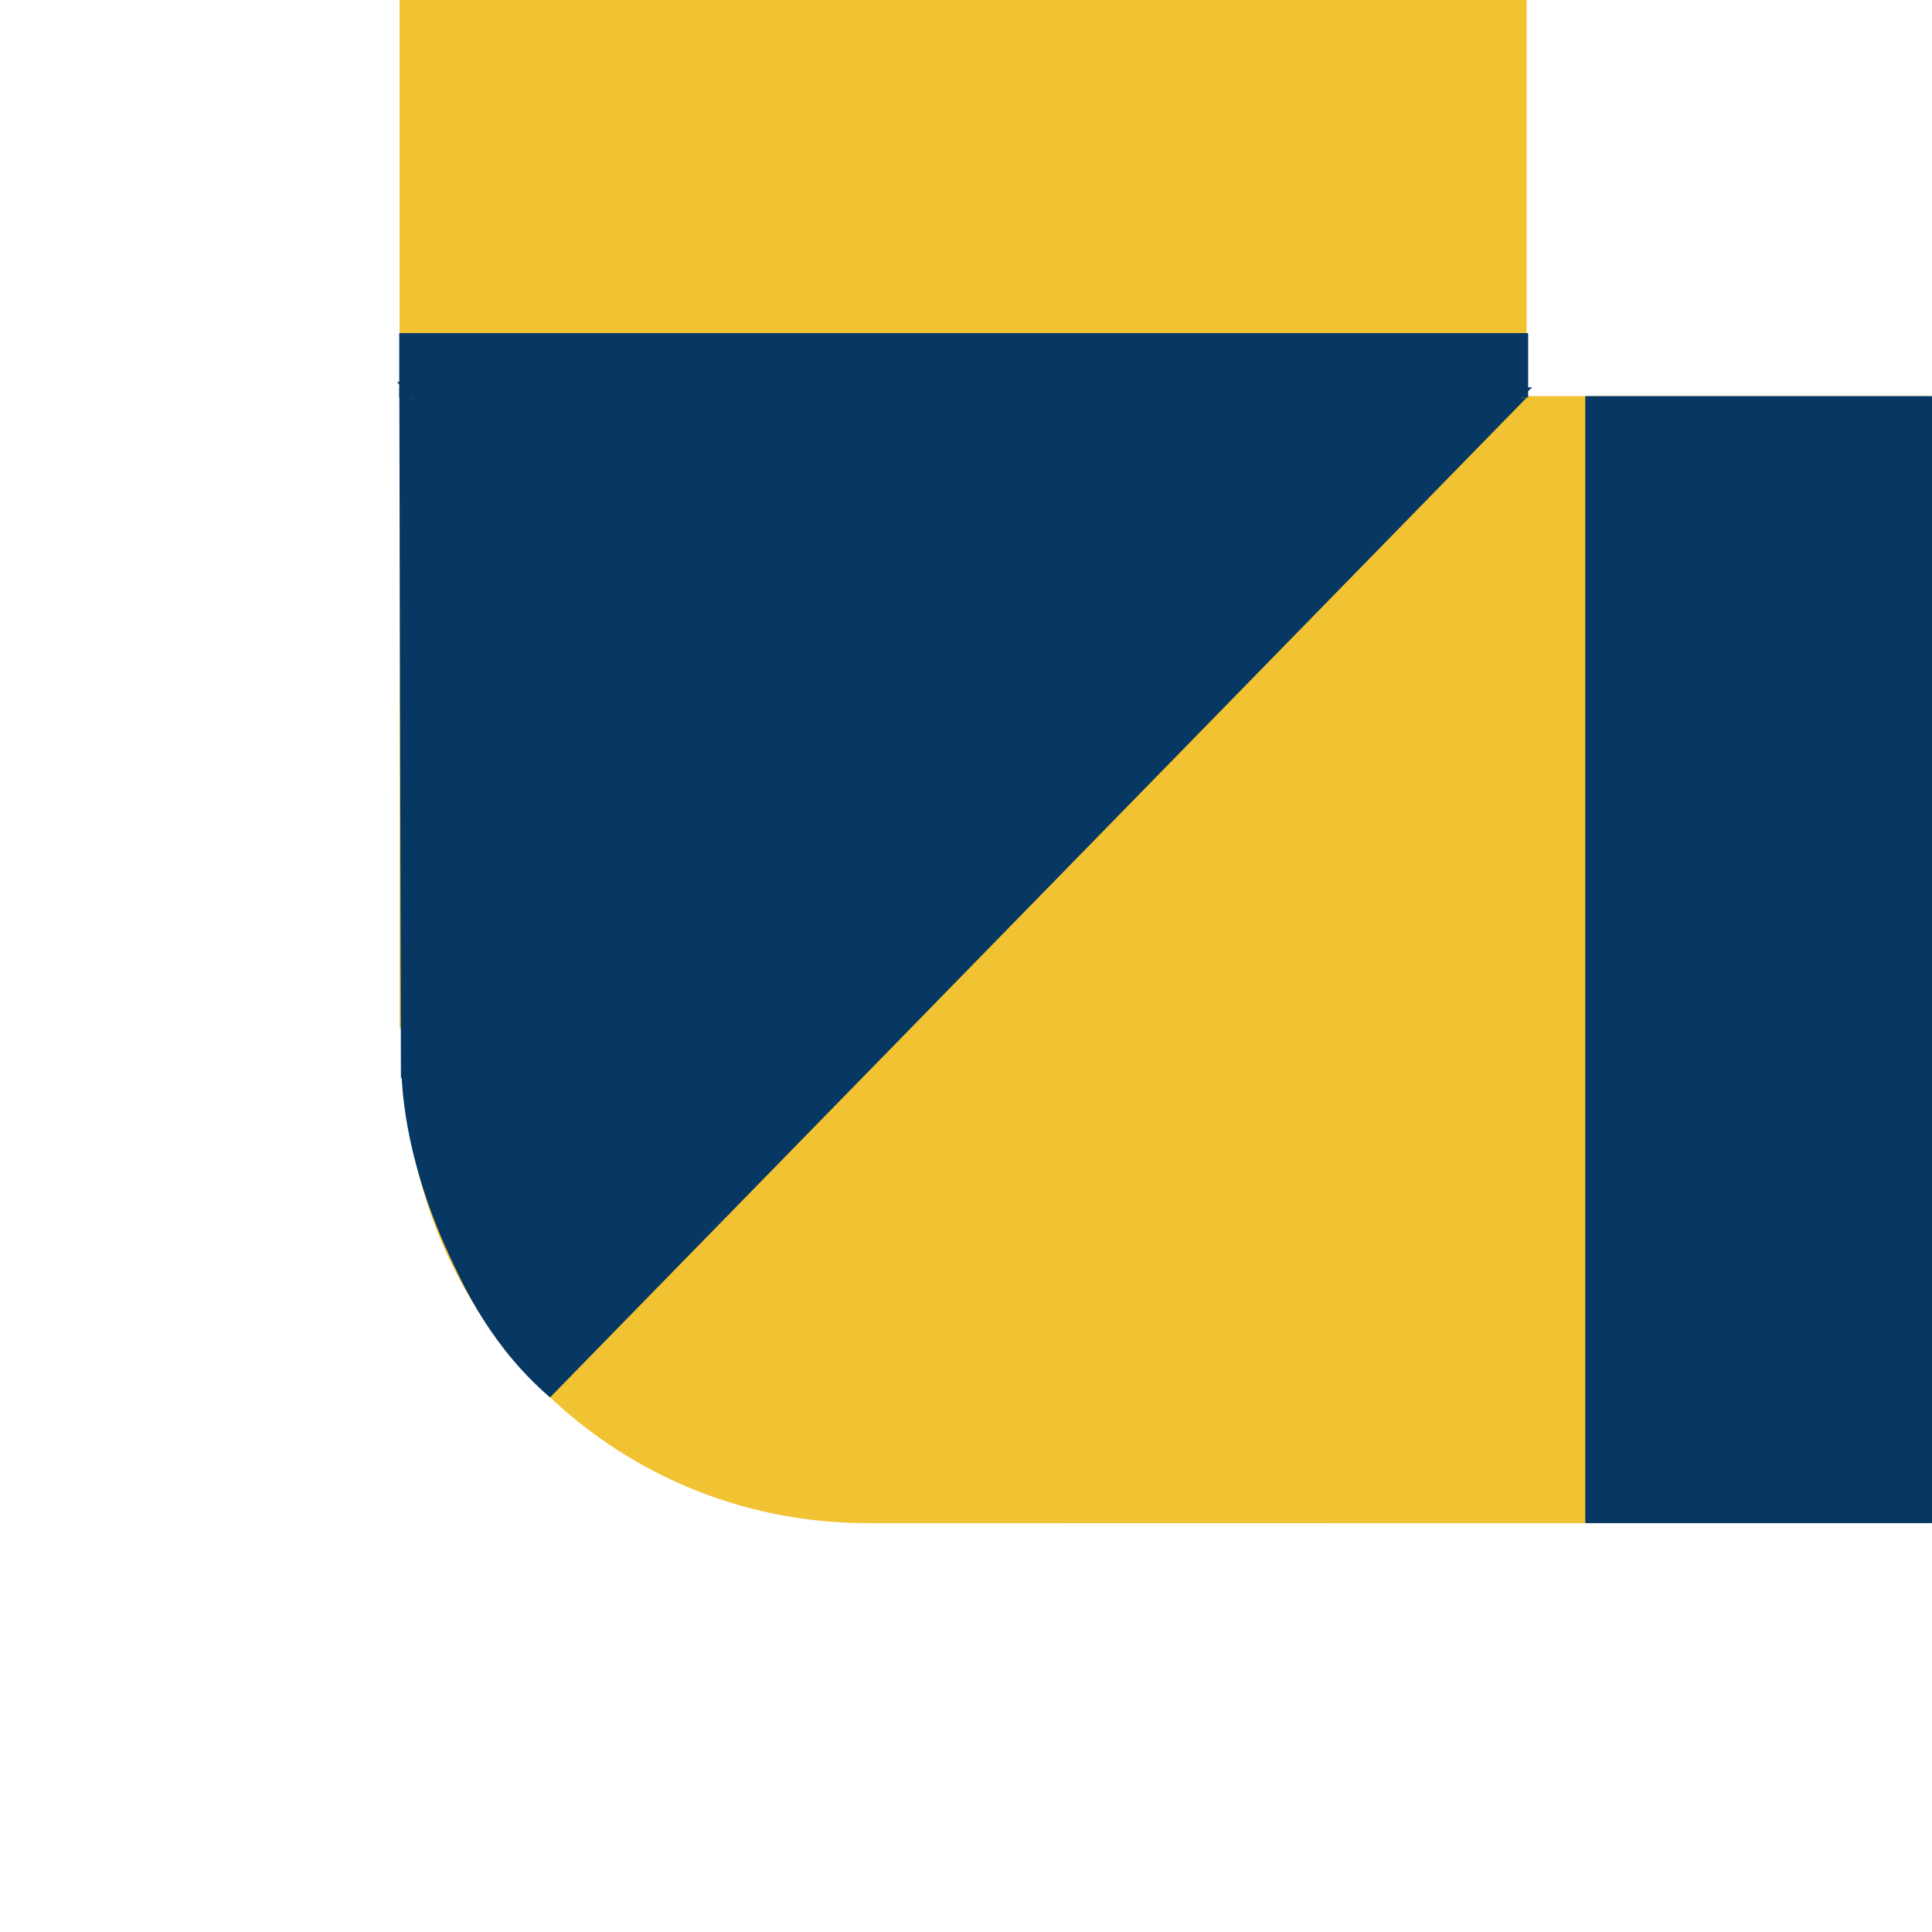
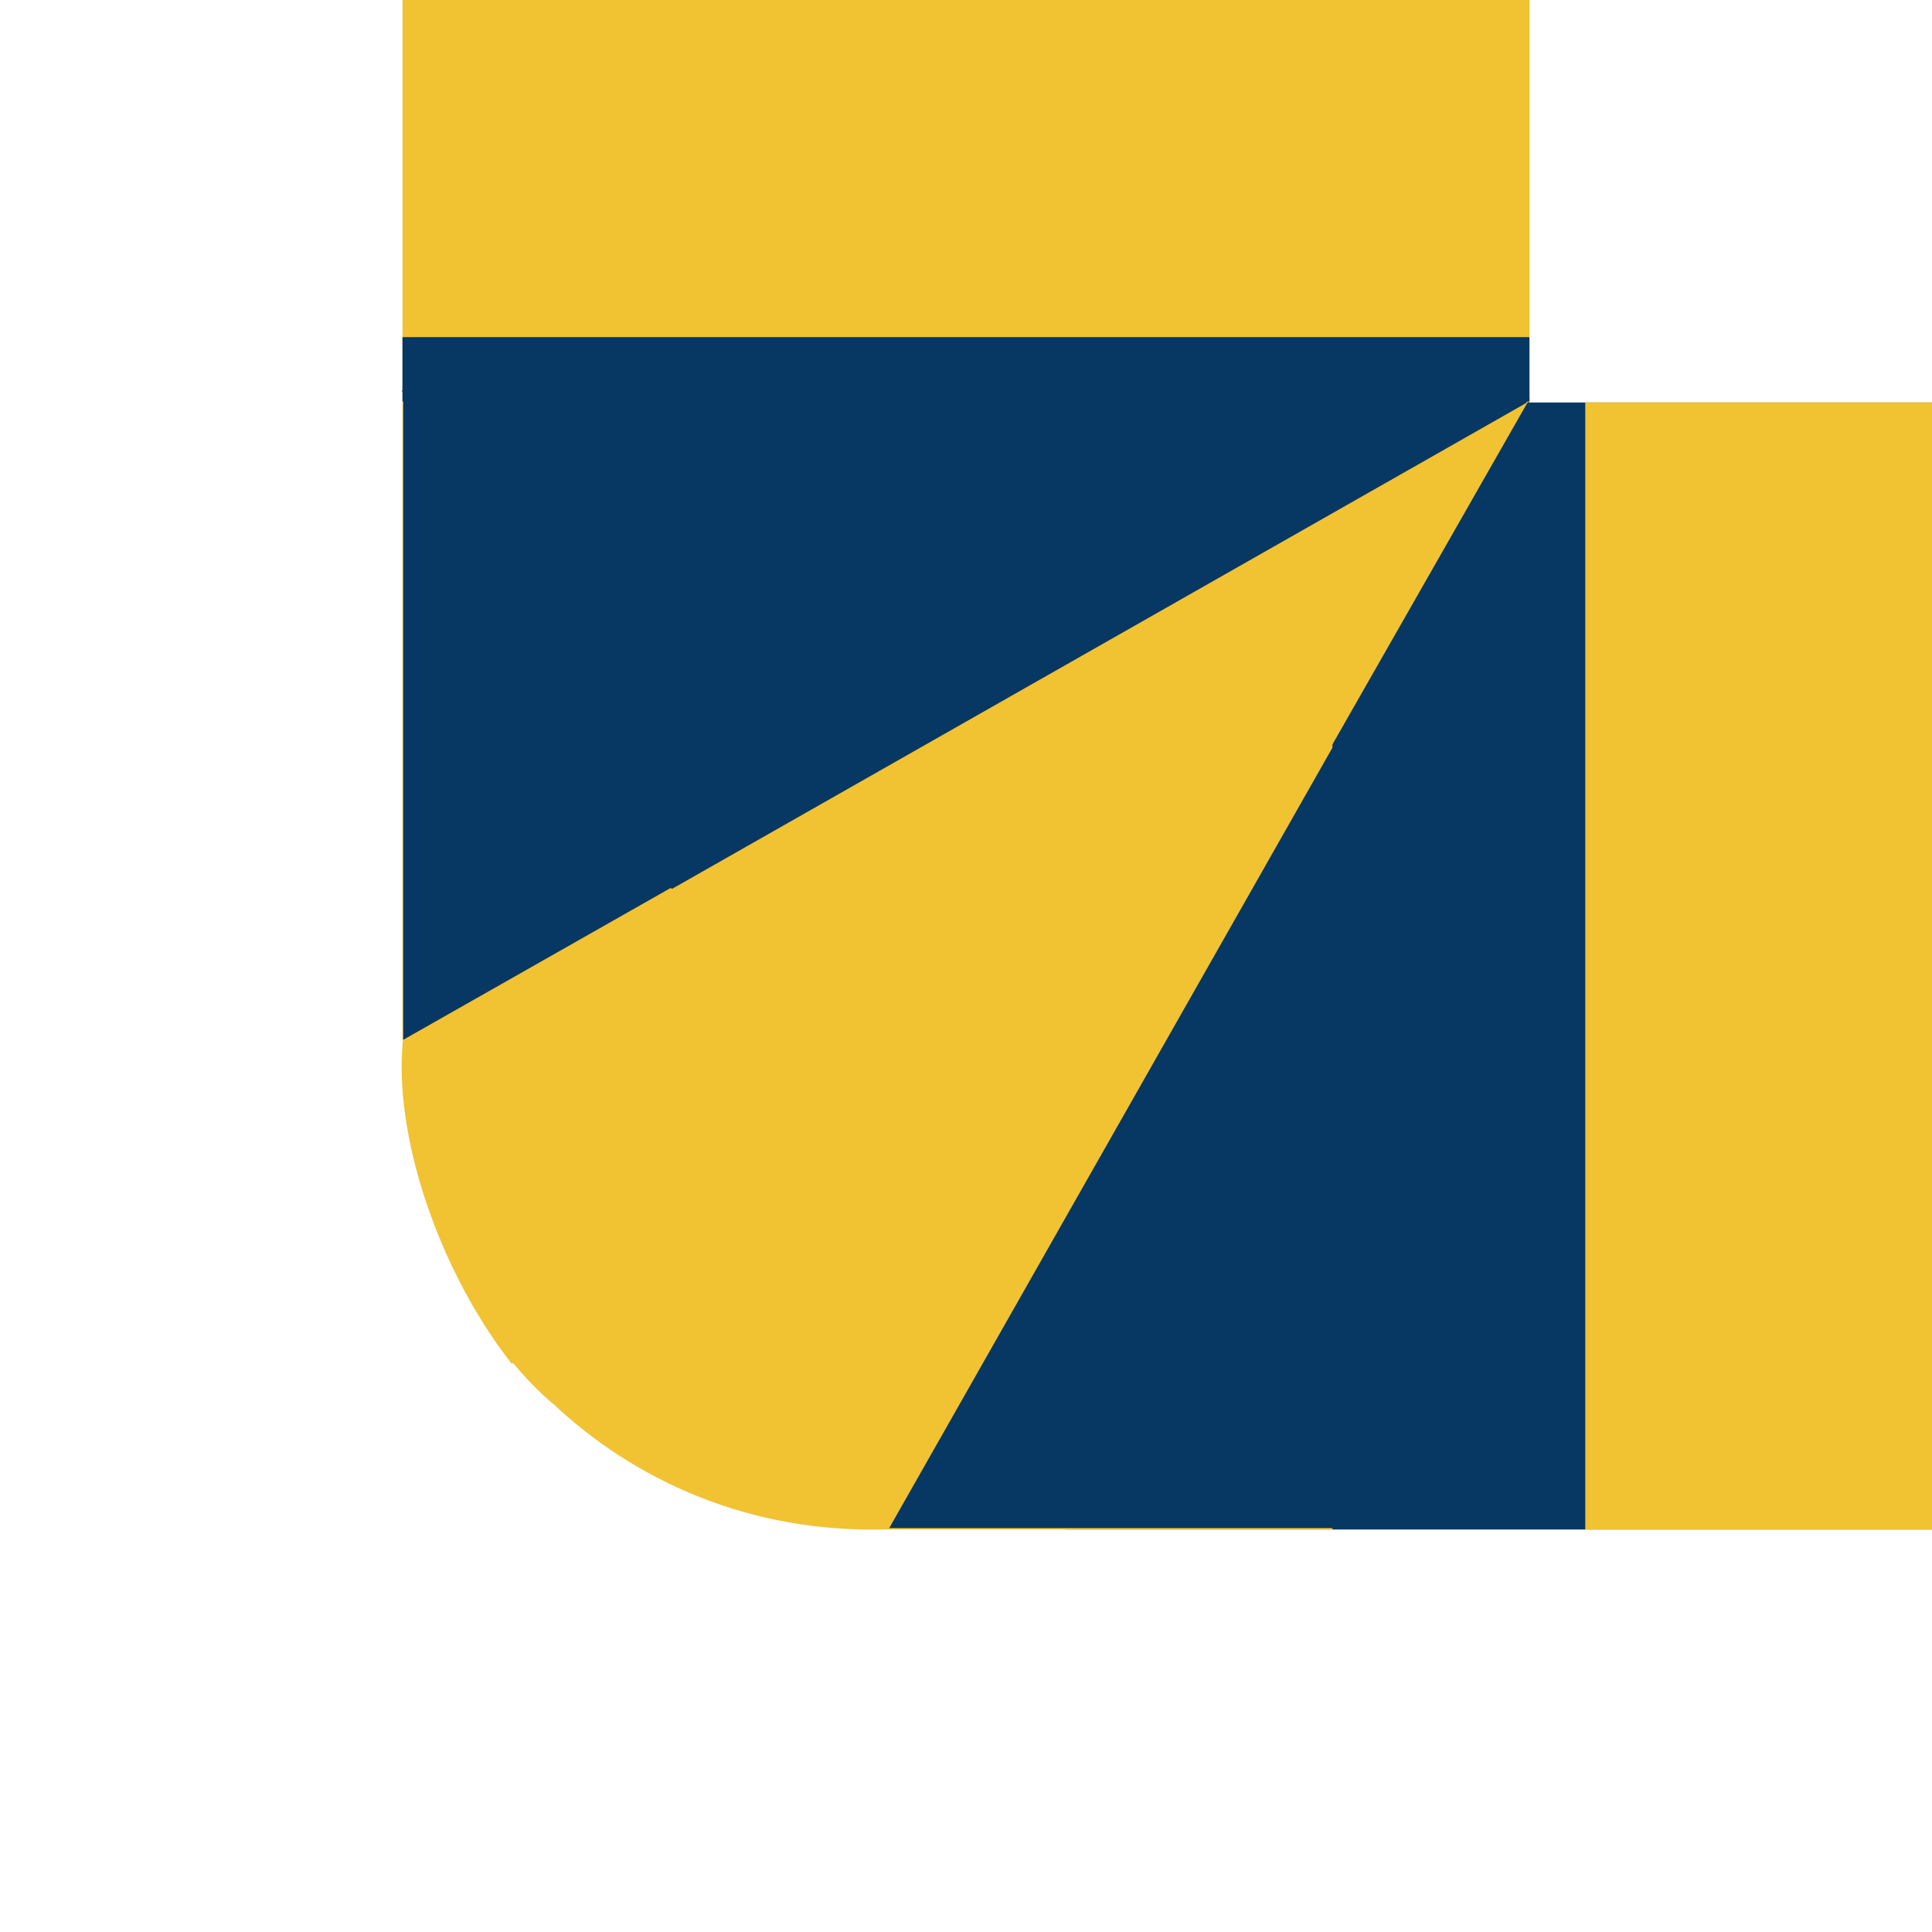
<svg xmlns="http://www.w3.org/2000/svg" version="1.1" viewBox="0.0 0.0 192.0 192.0" fill="none" stroke="none" stroke-linecap="square" stroke-miterlimit="10">
  <clipPath id="p.0">
    <path d="m0 0l192.0 0l0 192.0l-192.0 0l0 -192.0z" clip-rule="nonzero" />
  </clipPath>
  <g clip-path="url(#p.0)">
    <path fill="#000000" fill-opacity="0.0" d="m0 0l192.0 0l0 192.0l-192.0 0z" fill-rule="evenodd" />
-     <path fill="#f1c232" d="m151.714 -0.633l0 102.835l-112.0 0l0 -102.835z" fill-rule="evenodd" />
-     <path fill="#f1c232" d="m105.604 39.367l86.11 0l0 112l-86.11 0z" fill-rule="evenodd" />
-     <path fill="#f1c232" d="m40.226 105.43l0 -5.953c0 -12.183 4.84 -23.868 13.455 -32.482c8.615 -8.615 20.299 -13.455 32.482 -13.455l45.937 0c4.5776367E-4 0 8.239746E-4 3.6239624E-4 8.239746E-4 8.125305E-4l-8.239746E-4 97.826c0 4.5776367E-4 -3.6621094E-4 8.239746E-4 -8.087158E-4 8.239746E-4l-45.936 -8.239746E-4c-25.37 0 -45.937 -20.567 -45.937 -45.937z" fill-rule="evenodd" />
-     <path fill="#073763" d="m157.543 39.367l34.457 0l0 112l-34.457 0z" fill-rule="evenodd" />
-     <path fill="#073763" d="m54.659 89.192l48.535 -49.685l48.535 0l-97.071 99.37z" fill-rule="evenodd" />
-     <path fill="#073763" d="m120.874 66.386l-56.409 -0.268l-25.008 -28.157l112.819 0.535z" fill-rule="evenodd" />
-     <path fill="#073763" d="m45.824 83.588l47.244 -41.496l47.244 0l-94.488 82.992z" fill-rule="evenodd" />
-     <path stroke="#073763" stroke-width="1.0" stroke-linejoin="round" stroke-linecap="butt" d="m45.824 83.588l47.244 -41.496l47.244 0l-94.488 82.992z" fill-rule="evenodd" />
-     <path fill="#073763" d="m56.724 53.537l0.079 34.331l-16.961 19.307l-0.157 -68.661z" fill-rule="evenodd" />
-     <path fill="#073763" d="m73.029 63.745l-0.063 35.15l-17.433 19.843l0.126 -70.299z" fill-rule="evenodd" />
-     <path stroke="#073763" stroke-width="1.0" stroke-linejoin="round" stroke-linecap="butt" d="m73.029 63.745l-0.063 35.15l-17.433 19.843l0.126 -70.299z" fill-rule="evenodd" />
-     <path fill="#073763" d="m54.647 138.861c-8.917 -7.622 -14.305 -21.439 -13.196 -33.839c1.11 -12.4 8.447 -20.37 17.97 -19.52c9.523 0.85 18.918 10.315 23.009 23.179z" fill-rule="evenodd" />
-     <path fill="#073763" d="m151.866 33.105l0 6.394l-112.189 0l0 -6.394z" fill-rule="evenodd" />
-     <path fill="#073763" d="m50.778 134.9c-6.252 -7.971 -10.594 -19.319 -10.886 -28.453c-0.292 -9.134 3.527 -14.128 9.576 -12.523c6.049 1.605 13.052 9.472 17.56 19.724z" fill-rule="evenodd" />
+     <path fill="#f1c232" d="m152.0 0l0 103.339l-112.0 0l0 -103.339z" fill-rule="evenodd" />
+     <path fill="#073763" d="m105.89 40l86.11 0l0 112l-86.11 0z" fill-rule="evenodd" />
+     <path fill="#f1c232" d="m40.512 106.046l0 -5.921c0 -12.187 4.841 -23.876 13.459 -32.494c8.618 -8.618 20.306 -13.459 32.494 -13.459l45.953 0c4.4250488E-4 0 8.087158E-4 3.6621094E-4 8.087158E-4 8.163452E-4l-8.087158E-4 97.826c0 4.5776367E-4 -3.6621094E-4 8.239746E-4 -8.087158E-4 8.239746E-4l-45.952 -8.239746E-4c-25.379 0 -45.953 -20.574 -45.953 -45.953z" fill-rule="evenodd" />
+     <path fill="#f1c232" d="m157.543 40l34.457 0l0 112l-34.457 0z" fill-rule="evenodd" />
+     <path fill="#f1c232" d="m54.945 89.824l48.535 -49.685l48.535 0l-97.071 99.37z" fill-rule="evenodd" />
+     <path fill="#073763" d="m121.15 67.729l-56.157 -0.661l-25.087 -28.252l112.315 1.323z" fill-rule="evenodd" />
+     <path fill="#073763" d="m46.11 84.22l47.244 -41.496l47.244 0l-94.488 82.992z" fill-rule="evenodd" />
+     <path stroke="#073763" stroke-width="1.0" stroke-linejoin="round" stroke-linecap="butt" d="m46.11 84.22l47.244 -41.496l47.244 0l-94.488 82.992z" fill-rule="evenodd" />
+     <path fill="#073763" d="m73.315 64.378l-0.063 35.15l-17.433 19.843l0.126 -70.299z" fill-rule="evenodd" />
+     <path stroke="#073763" stroke-width="1.0" stroke-linejoin="round" stroke-linecap="butt" d="m73.315 64.378l-0.063 35.15l-17.433 19.843l0.126 -70.299z" fill-rule="evenodd" />
+     <path fill="#f1c232" d="m54.933 139.493c-8.917 -7.622 -14.305 -21.439 -13.196 -33.839c1.11 -12.4 8.447 -20.37 17.97 -19.52c9.523 0.85 18.918 10.315 23.009 23.179z" fill-rule="evenodd" />
+     <path fill="#073763" d="m151.996 33.503l0 6.394l-112.0 0l0 -6.394z" fill-rule="evenodd" />
+     <path fill="#f1c232" d="m50.88 135.559c-6.294 -7.999 -10.662 -19.402 -10.949 -28.588c-0.288 -9.186 3.565 -14.217 9.66 -12.613c6.094 1.605 13.144 9.506 17.673 19.809z" fill-rule="evenodd" />
+     <path fill="#f1c232" d="m40 103.571l111.825 -63.608l-63.731 111.702z" fill-rule="evenodd" />
+     <path fill="#073763" d="m40.068 39.747l0 63.591l112.0 -63.591z" fill-rule="evenodd" />
+     <path fill="#073763" d="m151.961 151.86l-63.591 0l63.591 -111.969z" fill-rule="evenodd" />
  </g>
</svg>
